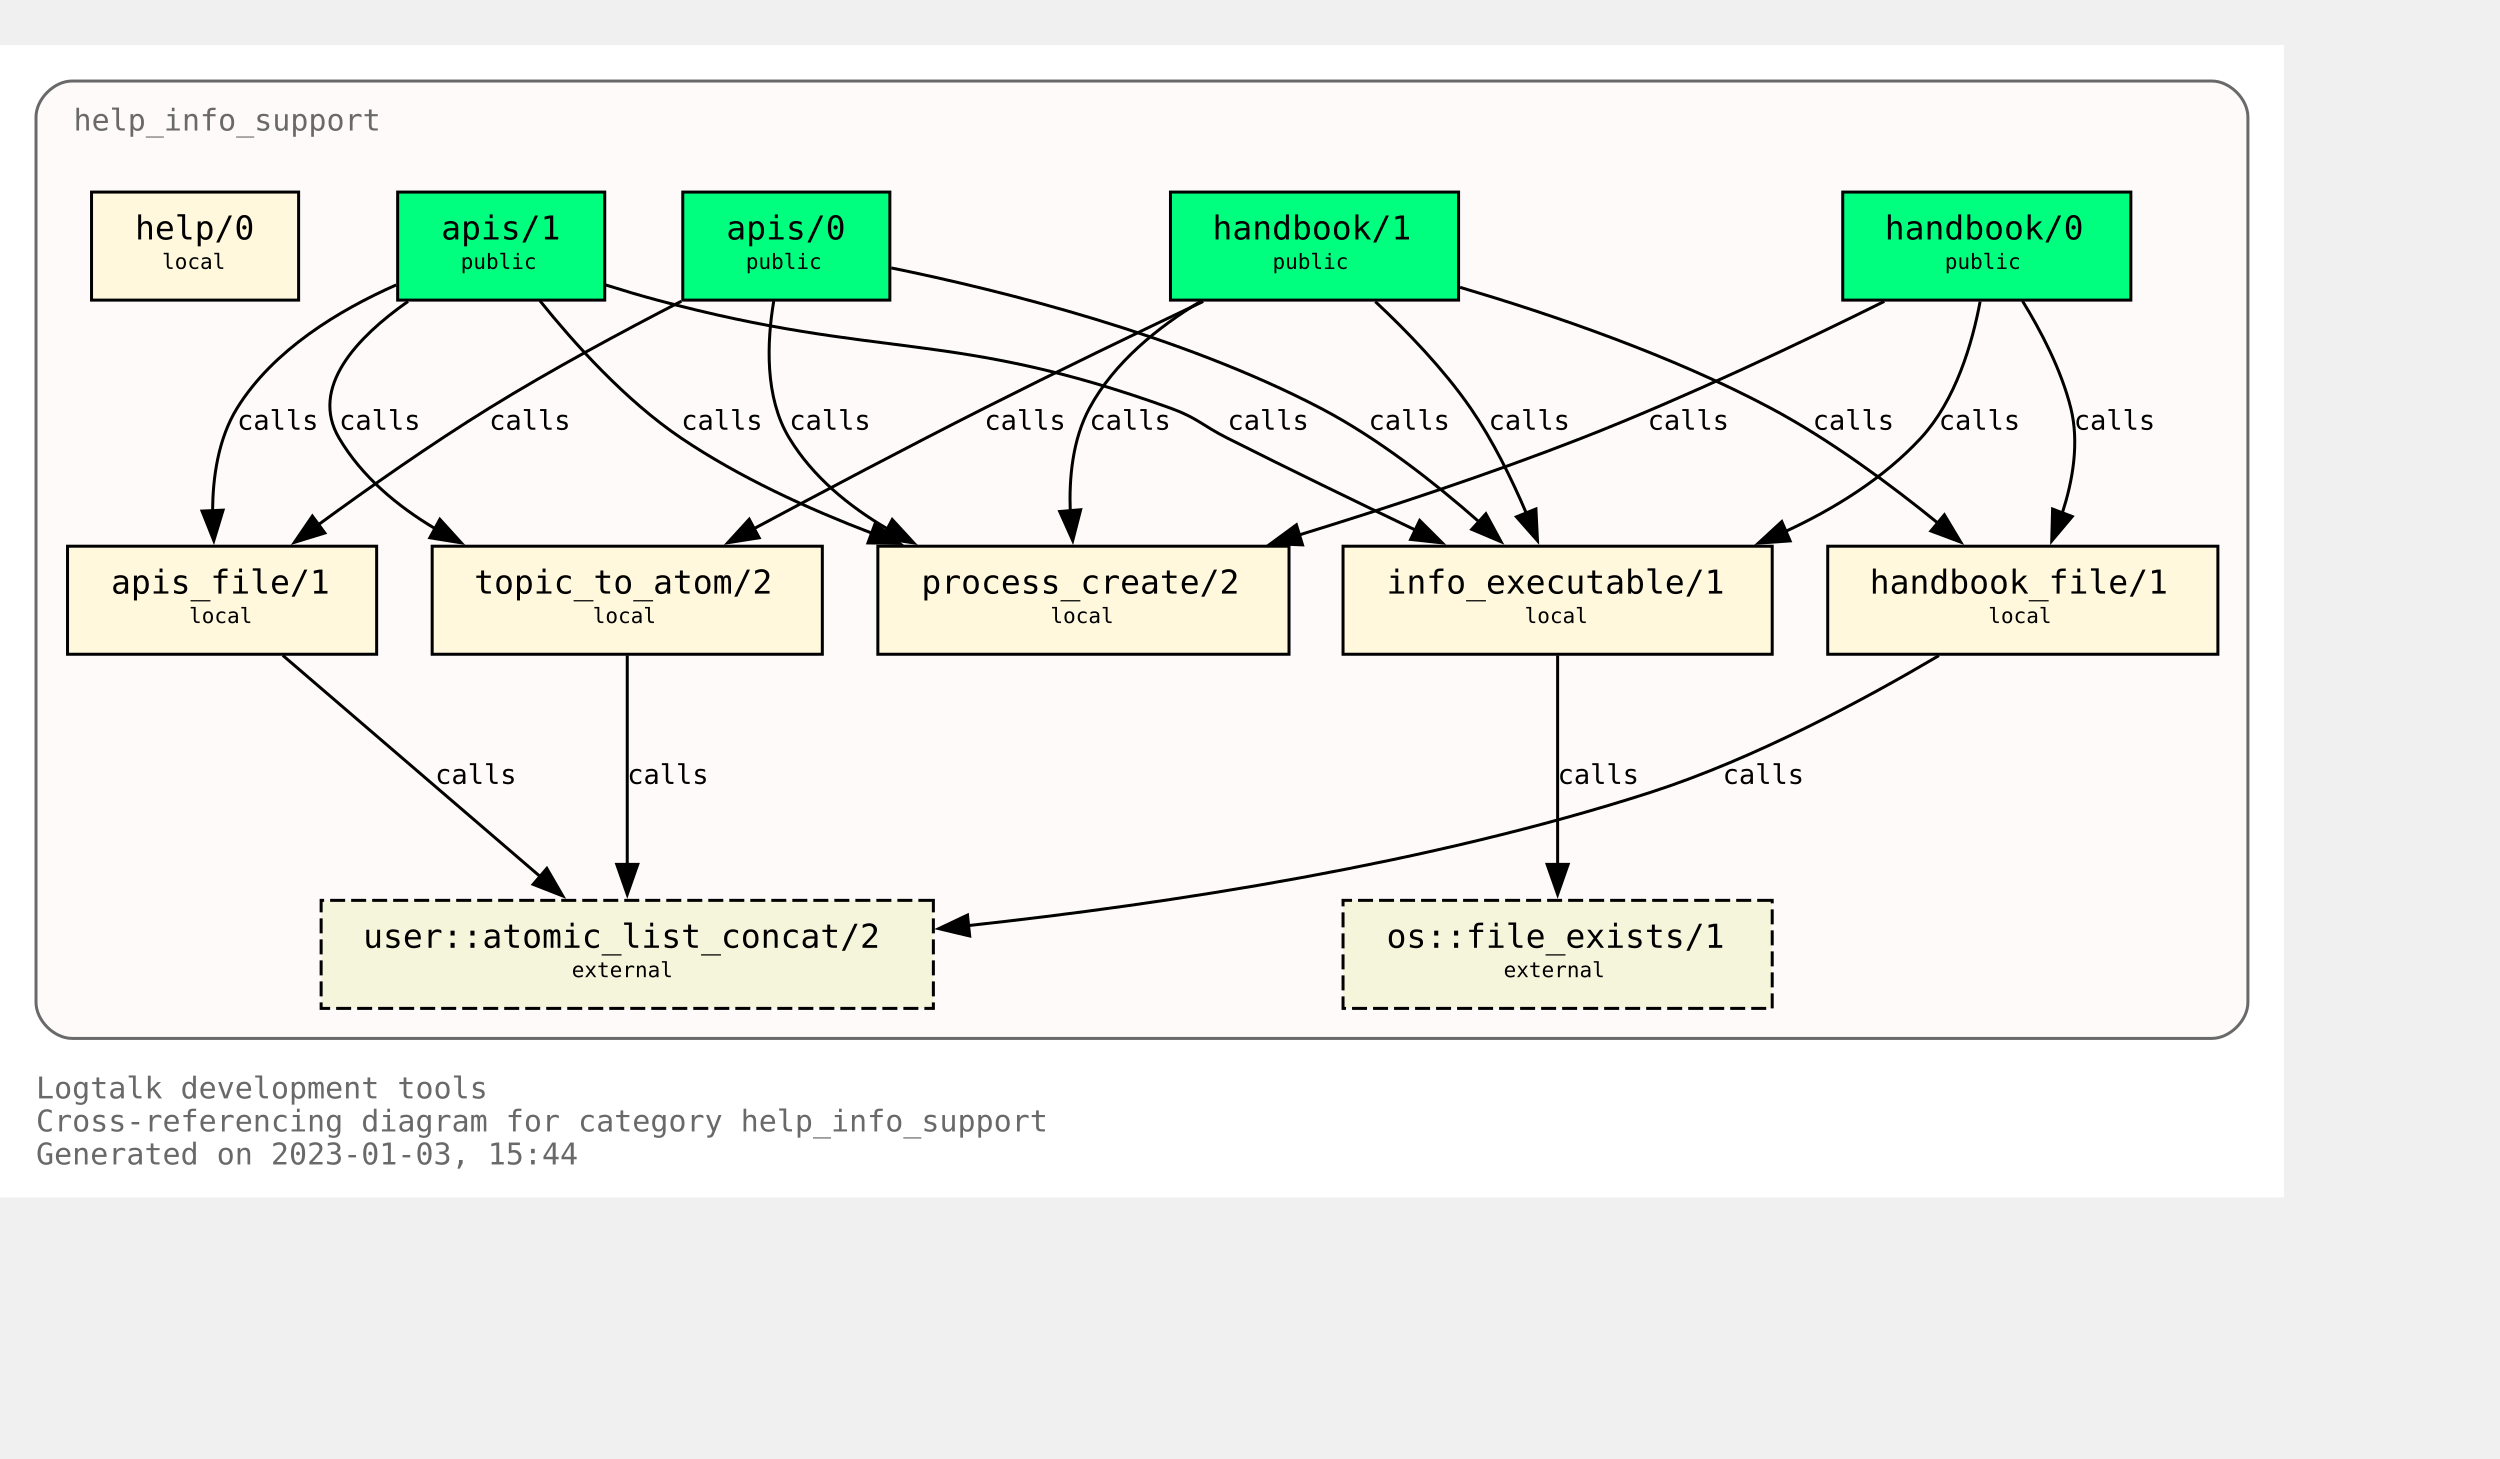
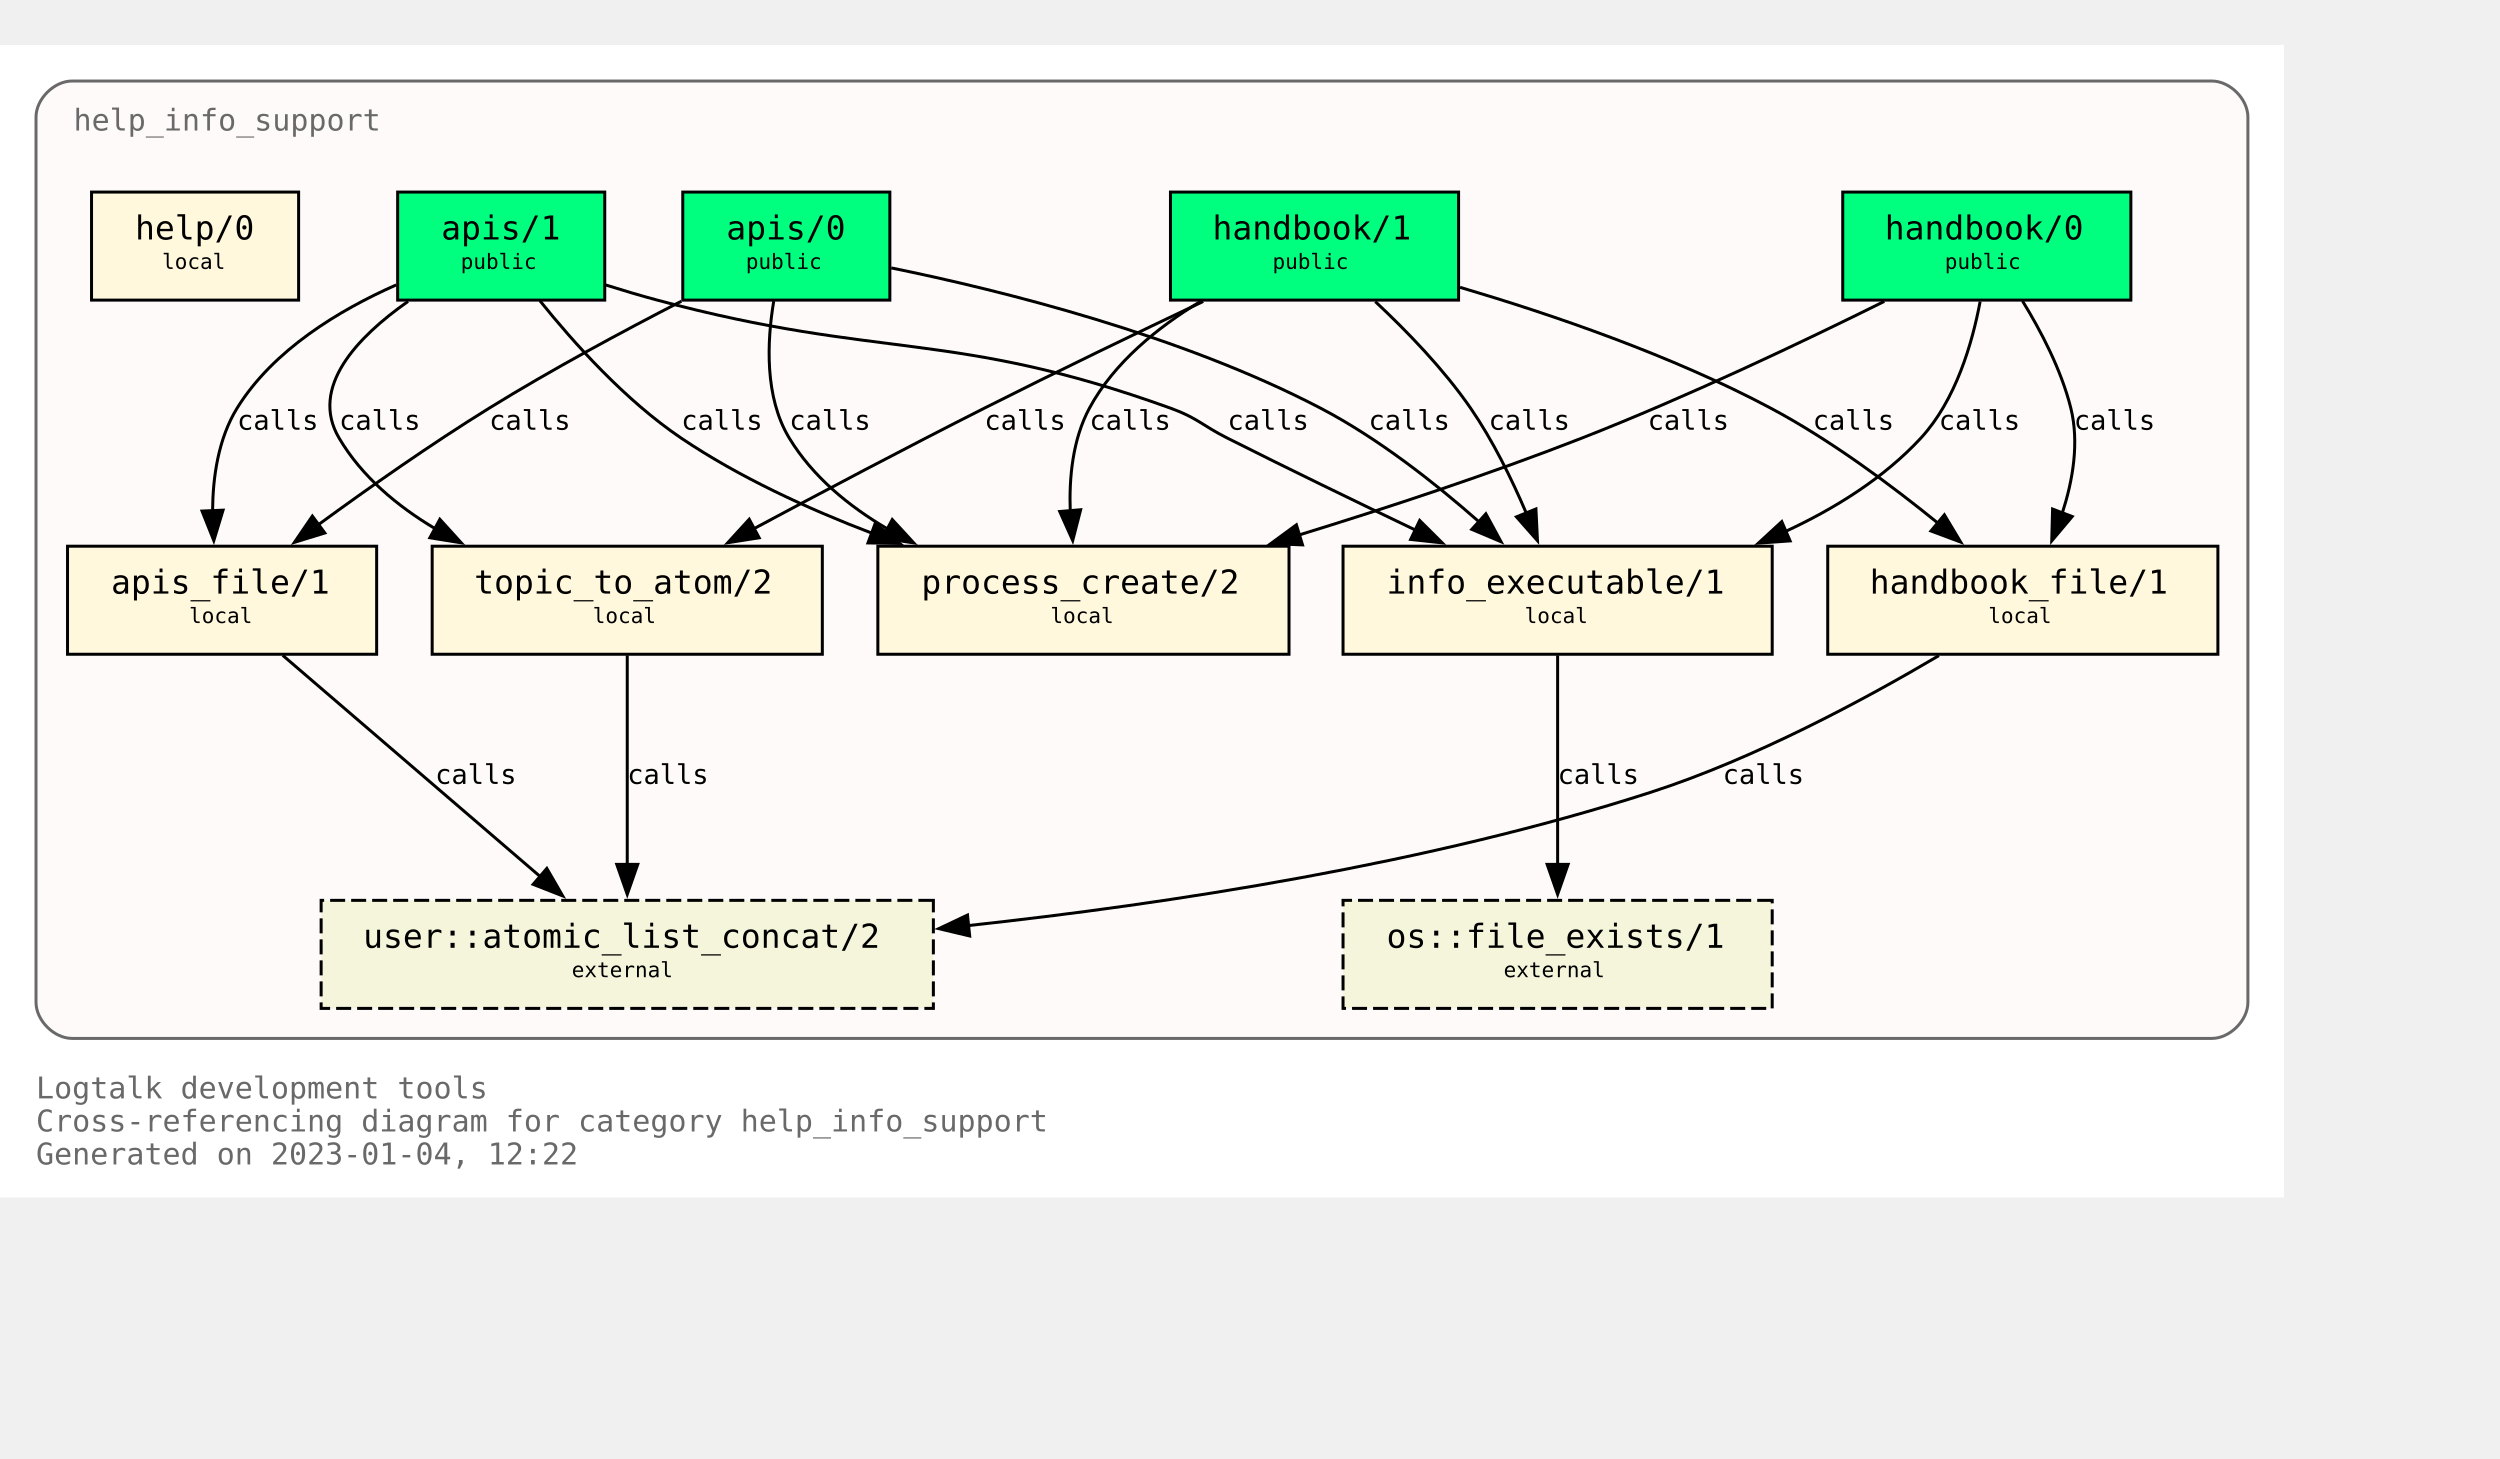
<svg xmlns="http://www.w3.org/2000/svg" xmlns:xlink="http://www.w3.org/1999/xlink" width="905pt" height="528pt" viewBox="72.00 72.00 833.00 456.00">
  <g id="graph0" class="graph" transform="scale(1 1) rotate(0) translate(76 452)">
    <polygon fill="white" stroke="none" points="-4,4 -4,-380 757,-380 757,4 -4,4" />
    <text text-anchor="start" x="8" y="-29" font-family="Monospace" font-size="10.00" fill="dimgray">Logtalk development tools</text>
    <text text-anchor="start" x="8" y="-18" font-family="Monospace" font-size="10.00" fill="dimgray">Cross-referencing diagram for category help_info_support</text>
-     <text text-anchor="start" x="8" y="-7" font-family="Monospace" font-size="10.00" fill="dimgray">Generated on 2023-01-03, 15:44</text>
+     <text text-anchor="start" x="8" y="-7" font-family="Monospace" font-size="10.00" fill="dimgray">Generated on 2023-01-04, 12:22</text>
    <g id="clust1" class="cluster">
      <g id="a_clust1">
        <a xlink:title="help_info_support">
          <path fill="snow" stroke="dimgray" d="M20,-49C20,-49 733,-49 733,-49 739,-49 745,-55 745,-61 745,-61 745,-356 745,-356 745,-362 739,-368 733,-368 733,-368 20,-368 20,-368 14,-368 8,-362 8,-356 8,-356 8,-61 8,-61 8,-55 14,-49 20,-49" />
          <g id="a_clust1_0">
-             <a xlink:href="https://github.com/LogtalkDotOrg/logtalk3/tree/4eb424a5c1052f3d869110ca7354b9f4e20dedb1/tools/help/help_info_support.lgt" xlink:title="https://github.com/LogtalkDotOrg/logtalk3/tree/4eb424a5c1052f3d869110ca7354b9f4e20dedb1/tools/help/help_info_support.lgt">
+             <a xlink:href="https://github.com/LogtalkDotOrg/logtalk3/tree/9d18dd74cf0d0fb7209df2441a89d72fca719498/tools/help/help_info_support.lgt" xlink:title="https://github.com/LogtalkDotOrg/logtalk3/tree/9d18dd74cf0d0fb7209df2441a89d72fca719498/tools/help/help_info_support.lgt">
              <text text-anchor="start" x="20.5" y="-351.5" font-family="Monospace" font-size="10.00" fill="dimgray">help_info_support</text>
            </a>
          </g>
        </a>
      </g>
    </g>
    <g id="node1" class="node">
      <g id="a_node1">
-         <a xlink:href="https://github.com/LogtalkDotOrg/logtalk3/tree/4eb424a5c1052f3d869110ca7354b9f4e20dedb1/tools/help/help_info_support.lgt#L32" xlink:title="https://github.com/LogtalkDotOrg/logtalk3/tree/4eb424a5c1052f3d869110ca7354b9f4e20dedb1/tools/help/help_info_support.lgt#L32">
+         <a xlink:href="https://github.com/LogtalkDotOrg/logtalk3/tree/9d18dd74cf0d0fb7209df2441a89d72fca719498/tools/help/help_info_support.lgt#L32" xlink:title="https://github.com/LogtalkDotOrg/logtalk3/tree/9d18dd74cf0d0fb7209df2441a89d72fca719498/tools/help/help_info_support.lgt#L32">
          <polygon fill="springgreen" stroke="black" points="706,-331 610,-331 610,-295 706,-295 706,-331" />
          <text text-anchor="start" x="618" y="-315.8" font-family="Monospace" font-size="9.00"> </text>
          <text text-anchor="start" x="624" y="-315.2" font-family="Monospace" font-size="11.00">handbook/0</text>
          <text text-anchor="start" x="692" y="-315.8" font-family="Monospace" font-size="9.00"> </text>
          <text text-anchor="start" x="618" y="-304.8" font-family="Monospace" font-size="9.00"> </text>
          <text text-anchor="start" x="644" y="-305.4" font-family="Monospace" font-size="7.00">public</text>
          <text text-anchor="start" x="692" y="-304.8" font-family="Monospace" font-size="9.00"> </text>
        </a>
      </g>
    </g>
    <g id="node7" class="node">
      <g id="a_node7">
-         <a xlink:href="https://github.com/LogtalkDotOrg/logtalk3/tree/4eb424a5c1052f3d869110ca7354b9f4e20dedb1/tools/help/help_info_support.lgt#L109" xlink:title="https://github.com/LogtalkDotOrg/logtalk3/tree/4eb424a5c1052f3d869110ca7354b9f4e20dedb1/tools/help/help_info_support.lgt#L109">
+         <a xlink:href="https://github.com/LogtalkDotOrg/logtalk3/tree/9d18dd74cf0d0fb7209df2441a89d72fca719498/tools/help/help_info_support.lgt#L109" xlink:title="https://github.com/LogtalkDotOrg/logtalk3/tree/9d18dd74cf0d0fb7209df2441a89d72fca719498/tools/help/help_info_support.lgt#L109">
          <polygon fill="cornsilk" stroke="black" points="586.5,-213 443.5,-213 443.5,-177 586.5,-177 586.5,-213" />
          <text text-anchor="start" x="452" y="-197.8" font-family="Monospace" font-size="9.00"> </text>
          <text text-anchor="start" x="458" y="-197.2" font-family="Monospace" font-size="11.00">info_executable/1</text>
          <text text-anchor="start" x="573" y="-197.8" font-family="Monospace" font-size="9.00"> </text>
          <text text-anchor="start" x="452" y="-186.8" font-family="Monospace" font-size="9.00"> </text>
          <text text-anchor="start" x="504" y="-187.4" font-family="Monospace" font-size="7.00">local</text>
          <text text-anchor="start" x="573" y="-186.8" font-family="Monospace" font-size="9.00"> </text>
        </a>
      </g>
    </g>
    <g id="edge1" class="edge">
      <g id="a_edge1">
-         <a xlink:href="https://github.com/LogtalkDotOrg/logtalk3/tree/4eb424a5c1052f3d869110ca7354b9f4e20dedb1/tools/help/help_info_support.lgt#L76" xlink:title="calls">
+         <a xlink:href="https://github.com/LogtalkDotOrg/logtalk3/tree/9d18dd74cf0d0fb7209df2441a89d72fca719498/tools/help/help_info_support.lgt#L76" xlink:title="calls">
          <path fill="none" stroke="black" d="M655.78,-294.54C653.18,-280.67 647.65,-261.58 636,-249 623.68,-235.69 607.42,-225.55 590.84,-217.88" />
          <polygon fill="black" stroke="black" points="592.46,-214.77 581.89,-214.02 589.69,-221.2 592.46,-214.77" />
        </a>
      </g>
      <g id="a_edge1-label">
-         <a xlink:href="https://github.com/LogtalkDotOrg/logtalk3/tree/4eb424a5c1052f3d869110ca7354b9f4e20dedb1/tools/help/help_info_support.lgt#L76" xlink:title="https://github.com/LogtalkDotOrg/logtalk3/tree/4eb424a5c1052f3d869110ca7354b9f4e20dedb1/tools/help/help_info_support.lgt#L76">
+         <a xlink:href="https://github.com/LogtalkDotOrg/logtalk3/tree/9d18dd74cf0d0fb7209df2441a89d72fca719498/tools/help/help_info_support.lgt#L76" xlink:title="https://github.com/LogtalkDotOrg/logtalk3/tree/9d18dd74cf0d0fb7209df2441a89d72fca719498/tools/help/help_info_support.lgt#L76">
          <text text-anchor="start" x="642" y="-251.8" font-family="Monospace" font-size="9.00">calls</text>
        </a>
      </g>
    </g>
    <g id="node8" class="node">
      <g id="a_node8">
-         <a xlink:href="https://github.com/LogtalkDotOrg/logtalk3/tree/4eb424a5c1052f3d869110ca7354b9f4e20dedb1/tools/help/help_info_support.lgt#L122" xlink:title="https://github.com/LogtalkDotOrg/logtalk3/tree/4eb424a5c1052f3d869110ca7354b9f4e20dedb1/tools/help/help_info_support.lgt#L122">
+         <a xlink:href="https://github.com/LogtalkDotOrg/logtalk3/tree/9d18dd74cf0d0fb7209df2441a89d72fca719498/tools/help/help_info_support.lgt#L122" xlink:title="https://github.com/LogtalkDotOrg/logtalk3/tree/9d18dd74cf0d0fb7209df2441a89d72fca719498/tools/help/help_info_support.lgt#L122">
          <polygon fill="cornsilk" stroke="black" points="735,-213 605,-213 605,-177 735,-177 735,-213" />
          <text text-anchor="start" x="613" y="-197.8" font-family="Monospace" font-size="9.00"> </text>
          <text text-anchor="start" x="619" y="-197.2" font-family="Monospace" font-size="11.00">handbook_file/1</text>
          <text text-anchor="start" x="721" y="-197.8" font-family="Monospace" font-size="9.00"> </text>
          <text text-anchor="start" x="613" y="-186.8" font-family="Monospace" font-size="9.00"> </text>
          <text text-anchor="start" x="658.5" y="-187.4" font-family="Monospace" font-size="7.00">local</text>
          <text text-anchor="start" x="721" y="-186.8" font-family="Monospace" font-size="9.00"> </text>
        </a>
      </g>
    </g>
    <g id="edge2" class="edge">
      <g id="a_edge2">
-         <a xlink:href="https://github.com/LogtalkDotOrg/logtalk3/tree/4eb424a5c1052f3d869110ca7354b9f4e20dedb1/tools/help/help_info_support.lgt#L76" xlink:title="calls">
+         <a xlink:href="https://github.com/LogtalkDotOrg/logtalk3/tree/9d18dd74cf0d0fb7209df2441a89d72fca719498/tools/help/help_info_support.lgt#L76" xlink:title="calls">
          <path fill="none" stroke="black" d="M669.89,-294.72C676.01,-284.76 682.84,-271.73 686,-259 688.84,-247.54 686.69,-234.92 683.14,-224" />
          <polygon fill="black" stroke="black" points="686.46,-222.89 679.64,-214.78 679.92,-225.37 686.46,-222.89" />
        </a>
      </g>
      <g id="a_edge2-label">
-         <a xlink:href="https://github.com/LogtalkDotOrg/logtalk3/tree/4eb424a5c1052f3d869110ca7354b9f4e20dedb1/tools/help/help_info_support.lgt#L76" xlink:title="https://github.com/LogtalkDotOrg/logtalk3/tree/4eb424a5c1052f3d869110ca7354b9f4e20dedb1/tools/help/help_info_support.lgt#L76">
+         <a xlink:href="https://github.com/LogtalkDotOrg/logtalk3/tree/9d18dd74cf0d0fb7209df2441a89d72fca719498/tools/help/help_info_support.lgt#L76" xlink:title="https://github.com/LogtalkDotOrg/logtalk3/tree/9d18dd74cf0d0fb7209df2441a89d72fca719498/tools/help/help_info_support.lgt#L76">
          <text text-anchor="start" x="687" y="-251.8" font-family="Monospace" font-size="9.00">calls</text>
        </a>
      </g>
    </g>
    <g id="node10" class="node">
      <g id="a_node10">
-         <a xlink:href="https://github.com/LogtalkDotOrg/logtalk3/tree/4eb424a5c1052f3d869110ca7354b9f4e20dedb1/tools/help/help_info_support.lgt#L160" xlink:title="https://github.com/LogtalkDotOrg/logtalk3/tree/4eb424a5c1052f3d869110ca7354b9f4e20dedb1/tools/help/help_info_support.lgt#L160">
+         <a xlink:href="https://github.com/LogtalkDotOrg/logtalk3/tree/9d18dd74cf0d0fb7209df2441a89d72fca719498/tools/help/help_info_support.lgt#L160" xlink:title="https://github.com/LogtalkDotOrg/logtalk3/tree/9d18dd74cf0d0fb7209df2441a89d72fca719498/tools/help/help_info_support.lgt#L160">
          <polygon fill="cornsilk" stroke="black" points="425.5,-213 288.5,-213 288.5,-177 425.5,-177 425.5,-213" />
          <text text-anchor="start" x="297" y="-197.8" font-family="Monospace" font-size="9.00"> </text>
          <text text-anchor="start" x="303" y="-197.2" font-family="Monospace" font-size="11.00">process_create/2</text>
          <text text-anchor="start" x="412" y="-197.8" font-family="Monospace" font-size="9.00"> </text>
          <text text-anchor="start" x="297" y="-186.8" font-family="Monospace" font-size="9.00"> </text>
          <text text-anchor="start" x="346" y="-187.4" font-family="Monospace" font-size="7.00">local</text>
          <text text-anchor="start" x="412" y="-186.8" font-family="Monospace" font-size="9.00"> </text>
        </a>
      </g>
    </g>
    <g id="edge3" class="edge">
      <g id="a_edge3">
-         <a xlink:href="https://github.com/LogtalkDotOrg/logtalk3/tree/4eb424a5c1052f3d869110ca7354b9f4e20dedb1/tools/help/help_info_support.lgt#L76" xlink:title="calls">
+         <a xlink:href="https://github.com/LogtalkDotOrg/logtalk3/tree/9d18dd74cf0d0fb7209df2441a89d72fca719498/tools/help/help_info_support.lgt#L76" xlink:title="calls">
          <path fill="none" stroke="black" d="M623.85,-294.58C596.86,-281.18 558.05,-262.71 523,-249 492.51,-237.08 458.14,-225.76 428.61,-216.67" />
          <polygon fill="black" stroke="black" points="430,-213.44 419.42,-213.87 427.96,-220.13 430,-213.44" />
        </a>
      </g>
      <g id="a_edge3-label">
-         <a xlink:href="https://github.com/LogtalkDotOrg/logtalk3/tree/4eb424a5c1052f3d869110ca7354b9f4e20dedb1/tools/help/help_info_support.lgt#L76" xlink:title="https://github.com/LogtalkDotOrg/logtalk3/tree/4eb424a5c1052f3d869110ca7354b9f4e20dedb1/tools/help/help_info_support.lgt#L76">
+         <a xlink:href="https://github.com/LogtalkDotOrg/logtalk3/tree/9d18dd74cf0d0fb7209df2441a89d72fca719498/tools/help/help_info_support.lgt#L76" xlink:title="https://github.com/LogtalkDotOrg/logtalk3/tree/9d18dd74cf0d0fb7209df2441a89d72fca719498/tools/help/help_info_support.lgt#L76">
          <text text-anchor="start" x="545" y="-251.8" font-family="Monospace" font-size="9.00">calls</text>
        </a>
      </g>
    </g>
    <g id="node2" class="node">
      <g id="a_node2">
-         <a xlink:href="https://github.com/LogtalkDotOrg/logtalk3/tree/4eb424a5c1052f3d869110ca7354b9f4e20dedb1/tools/help/help_info_support.lgt#L38" xlink:title="https://github.com/LogtalkDotOrg/logtalk3/tree/4eb424a5c1052f3d869110ca7354b9f4e20dedb1/tools/help/help_info_support.lgt#L38">
+         <a xlink:href="https://github.com/LogtalkDotOrg/logtalk3/tree/9d18dd74cf0d0fb7209df2441a89d72fca719498/tools/help/help_info_support.lgt#L38" xlink:title="https://github.com/LogtalkDotOrg/logtalk3/tree/9d18dd74cf0d0fb7209df2441a89d72fca719498/tools/help/help_info_support.lgt#L38">
          <polygon fill="springgreen" stroke="black" points="482,-331 386,-331 386,-295 482,-295 482,-331" />
          <text text-anchor="start" x="394" y="-315.8" font-family="Monospace" font-size="9.00"> </text>
          <text text-anchor="start" x="400" y="-315.2" font-family="Monospace" font-size="11.00">handbook/1</text>
          <text text-anchor="start" x="468" y="-315.8" font-family="Monospace" font-size="9.00"> </text>
          <text text-anchor="start" x="394" y="-304.8" font-family="Monospace" font-size="9.00"> </text>
          <text text-anchor="start" x="420" y="-305.4" font-family="Monospace" font-size="7.00">public</text>
          <text text-anchor="start" x="468" y="-304.8" font-family="Monospace" font-size="9.00"> </text>
        </a>
      </g>
    </g>
    <g id="node6" class="node">
      <g id="a_node6">
-         <a xlink:href="https://github.com/LogtalkDotOrg/logtalk3/tree/4eb424a5c1052f3d869110ca7354b9f4e20dedb1/tools/help/help_info_support.lgt#L98" xlink:title="https://github.com/LogtalkDotOrg/logtalk3/tree/4eb424a5c1052f3d869110ca7354b9f4e20dedb1/tools/help/help_info_support.lgt#L98">
+         <a xlink:href="https://github.com/LogtalkDotOrg/logtalk3/tree/9d18dd74cf0d0fb7209df2441a89d72fca719498/tools/help/help_info_support.lgt#L98" xlink:title="https://github.com/LogtalkDotOrg/logtalk3/tree/9d18dd74cf0d0fb7209df2441a89d72fca719498/tools/help/help_info_support.lgt#L98">
          <polygon fill="cornsilk" stroke="black" points="270,-213 140,-213 140,-177 270,-177 270,-213" />
          <text text-anchor="start" x="148" y="-197.8" font-family="Monospace" font-size="9.00"> </text>
          <text text-anchor="start" x="154" y="-197.2" font-family="Monospace" font-size="11.00">topic_to_atom/2</text>
          <text text-anchor="start" x="256" y="-197.8" font-family="Monospace" font-size="9.00"> </text>
          <text text-anchor="start" x="148" y="-186.8" font-family="Monospace" font-size="9.00"> </text>
          <text text-anchor="start" x="193.5" y="-187.4" font-family="Monospace" font-size="7.00">local</text>
          <text text-anchor="start" x="256" y="-186.8" font-family="Monospace" font-size="9.00"> </text>
        </a>
      </g>
    </g>
    <g id="edge4" class="edge">
      <g id="a_edge4">
-         <a xlink:href="https://github.com/LogtalkDotOrg/logtalk3/tree/4eb424a5c1052f3d869110ca7354b9f4e20dedb1/tools/help/help_info_support.lgt#L81" xlink:title="calls">
+         <a xlink:href="https://github.com/LogtalkDotOrg/logtalk3/tree/9d18dd74cf0d0fb7209df2441a89d72fca719498/tools/help/help_info_support.lgt#L81" xlink:title="calls">
          <path fill="none" stroke="black" d="M396.91,-294.56C375.5,-284.39 348.12,-271.19 324,-259 298.31,-246.02 269.8,-230.95 247.13,-218.8" />
          <polygon fill="black" stroke="black" points="248.95,-215.81 238.49,-214.16 245.64,-221.98 248.95,-215.81" />
        </a>
      </g>
      <g id="a_edge4-label">
-         <a xlink:href="https://github.com/LogtalkDotOrg/logtalk3/tree/4eb424a5c1052f3d869110ca7354b9f4e20dedb1/tools/help/help_info_support.lgt#L81" xlink:title="https://github.com/LogtalkDotOrg/logtalk3/tree/4eb424a5c1052f3d869110ca7354b9f4e20dedb1/tools/help/help_info_support.lgt#L81">
+         <a xlink:href="https://github.com/LogtalkDotOrg/logtalk3/tree/9d18dd74cf0d0fb7209df2441a89d72fca719498/tools/help/help_info_support.lgt#L81" xlink:title="https://github.com/LogtalkDotOrg/logtalk3/tree/9d18dd74cf0d0fb7209df2441a89d72fca719498/tools/help/help_info_support.lgt#L81">
          <text text-anchor="start" x="324" y="-251.8" font-family="Monospace" font-size="9.00">calls</text>
        </a>
      </g>
    </g>
    <g id="edge5" class="edge">
      <g id="a_edge5">
-         <a xlink:href="https://github.com/LogtalkDotOrg/logtalk3/tree/4eb424a5c1052f3d869110ca7354b9f4e20dedb1/tools/help/help_info_support.lgt#L81" xlink:title="calls">
+         <a xlink:href="https://github.com/LogtalkDotOrg/logtalk3/tree/9d18dd74cf0d0fb7209df2441a89d72fca719498/tools/help/help_info_support.lgt#L81" xlink:title="calls">
          <path fill="none" stroke="black" d="M454.23,-294.52C464.64,-284.8 477,-272.05 486,-259 493.38,-248.29 499.7,-235.41 504.53,-224.09" />
          <polygon fill="black" stroke="black" points="507.77,-225.41 508.29,-214.83 501.28,-222.78 507.77,-225.41" />
        </a>
      </g>
      <g id="a_edge5-label">
-         <a xlink:href="https://github.com/LogtalkDotOrg/logtalk3/tree/4eb424a5c1052f3d869110ca7354b9f4e20dedb1/tools/help/help_info_support.lgt#L81" xlink:title="https://github.com/LogtalkDotOrg/logtalk3/tree/4eb424a5c1052f3d869110ca7354b9f4e20dedb1/tools/help/help_info_support.lgt#L81">
+         <a xlink:href="https://github.com/LogtalkDotOrg/logtalk3/tree/9d18dd74cf0d0fb7209df2441a89d72fca719498/tools/help/help_info_support.lgt#L81" xlink:title="https://github.com/LogtalkDotOrg/logtalk3/tree/9d18dd74cf0d0fb7209df2441a89d72fca719498/tools/help/help_info_support.lgt#L81">
          <text text-anchor="start" x="492" y="-251.8" font-family="Monospace" font-size="9.00">calls</text>
        </a>
      </g>
    </g>
    <g id="edge6" class="edge">
      <g id="a_edge6">
-         <a xlink:href="https://github.com/LogtalkDotOrg/logtalk3/tree/4eb424a5c1052f3d869110ca7354b9f4e20dedb1/tools/help/help_info_support.lgt#L81" xlink:title="calls">
+         <a xlink:href="https://github.com/LogtalkDotOrg/logtalk3/tree/9d18dd74cf0d0fb7209df2441a89d72fca719498/tools/help/help_info_support.lgt#L81" xlink:title="calls">
          <path fill="none" stroke="black" d="M482.49,-299.26C513.15,-290.2 553.07,-276.54 586,-259 605.9,-248.4 626.19,-233.33 641.84,-220.59" />
          <polygon fill="black" stroke="black" points="643.86,-223.46 649.31,-214.37 639.39,-218.07 643.86,-223.46" />
        </a>
      </g>
      <g id="a_edge6-label">
-         <a xlink:href="https://github.com/LogtalkDotOrg/logtalk3/tree/4eb424a5c1052f3d869110ca7354b9f4e20dedb1/tools/help/help_info_support.lgt#L81" xlink:title="https://github.com/LogtalkDotOrg/logtalk3/tree/4eb424a5c1052f3d869110ca7354b9f4e20dedb1/tools/help/help_info_support.lgt#L81">
+         <a xlink:href="https://github.com/LogtalkDotOrg/logtalk3/tree/9d18dd74cf0d0fb7209df2441a89d72fca719498/tools/help/help_info_support.lgt#L81" xlink:title="https://github.com/LogtalkDotOrg/logtalk3/tree/9d18dd74cf0d0fb7209df2441a89d72fca719498/tools/help/help_info_support.lgt#L81">
          <text text-anchor="start" x="600" y="-251.8" font-family="Monospace" font-size="9.00">calls</text>
        </a>
      </g>
    </g>
    <g id="edge7" class="edge">
      <g id="a_edge7">
-         <a xlink:href="https://github.com/LogtalkDotOrg/logtalk3/tree/4eb424a5c1052f3d869110ca7354b9f4e20dedb1/tools/help/help_info_support.lgt#L81" xlink:title="calls">
+         <a xlink:href="https://github.com/LogtalkDotOrg/logtalk3/tree/9d18dd74cf0d0fb7209df2441a89d72fca719498/tools/help/help_info_support.lgt#L81" xlink:title="calls">
          <path fill="none" stroke="black" d="M395.96,-294.54C381.78,-285.97 367.16,-274.16 359,-259 353.42,-248.63 352.18,-235.84 352.61,-224.51" />
          <polygon fill="black" stroke="black" points="356.07,-225.15 353.43,-214.89 349.1,-224.56 356.07,-225.15" />
        </a>
      </g>
      <g id="a_edge7-label">
-         <a xlink:href="https://github.com/LogtalkDotOrg/logtalk3/tree/4eb424a5c1052f3d869110ca7354b9f4e20dedb1/tools/help/help_info_support.lgt#L81" xlink:title="https://github.com/LogtalkDotOrg/logtalk3/tree/4eb424a5c1052f3d869110ca7354b9f4e20dedb1/tools/help/help_info_support.lgt#L81">
+         <a xlink:href="https://github.com/LogtalkDotOrg/logtalk3/tree/9d18dd74cf0d0fb7209df2441a89d72fca719498/tools/help/help_info_support.lgt#L81" xlink:title="https://github.com/LogtalkDotOrg/logtalk3/tree/9d18dd74cf0d0fb7209df2441a89d72fca719498/tools/help/help_info_support.lgt#L81">
          <text text-anchor="start" x="359" y="-251.8" font-family="Monospace" font-size="9.00">calls</text>
        </a>
      </g>
    </g>
    <g id="node3" class="node">
      <g id="a_node3">
-         <a xlink:href="https://github.com/LogtalkDotOrg/logtalk3/tree/4eb424a5c1052f3d869110ca7354b9f4e20dedb1/tools/help/help_info_support.lgt#L47" xlink:title="https://github.com/LogtalkDotOrg/logtalk3/tree/4eb424a5c1052f3d869110ca7354b9f4e20dedb1/tools/help/help_info_support.lgt#L47">
+         <a xlink:href="https://github.com/LogtalkDotOrg/logtalk3/tree/9d18dd74cf0d0fb7209df2441a89d72fca719498/tools/help/help_info_support.lgt#L47" xlink:title="https://github.com/LogtalkDotOrg/logtalk3/tree/9d18dd74cf0d0fb7209df2441a89d72fca719498/tools/help/help_info_support.lgt#L47">
          <polygon fill="springgreen" stroke="black" points="292.5,-331 223.5,-331 223.5,-295 292.5,-295 292.5,-331" />
          <text text-anchor="start" x="232" y="-315.8" font-family="Monospace" font-size="9.00"> </text>
          <text text-anchor="start" x="238" y="-315.2" font-family="Monospace" font-size="11.00">apis/0</text>
          <text text-anchor="start" x="279" y="-315.8" font-family="Monospace" font-size="9.00"> </text>
          <text text-anchor="start" x="232" y="-304.8" font-family="Monospace" font-size="9.00"> </text>
          <text text-anchor="start" x="244.5" y="-305.4" font-family="Monospace" font-size="7.00">public</text>
          <text text-anchor="start" x="279" y="-304.8" font-family="Monospace" font-size="9.00"> </text>
        </a>
      </g>
    </g>
    <g id="edge8" class="edge">
      <g id="a_edge8">
-         <a xlink:href="https://github.com/LogtalkDotOrg/logtalk3/tree/4eb424a5c1052f3d869110ca7354b9f4e20dedb1/tools/help/help_info_support.lgt#L87" xlink:title="calls">
+         <a xlink:href="https://github.com/LogtalkDotOrg/logtalk3/tree/9d18dd74cf0d0fb7209df2441a89d72fca719498/tools/help/help_info_support.lgt#L87" xlink:title="calls">
          <path fill="none" stroke="black" d="M292.96,-305.73C329.99,-298.16 389.41,-283.33 436,-259 455.19,-248.98 474.23,-233.98 488.81,-221.13" />
          <polygon fill="black" stroke="black" points="491.09,-223.8 496.15,-214.49 486.39,-218.61 491.09,-223.8" />
        </a>
      </g>
      <g id="a_edge8-label">
-         <a xlink:href="https://github.com/LogtalkDotOrg/logtalk3/tree/4eb424a5c1052f3d869110ca7354b9f4e20dedb1/tools/help/help_info_support.lgt#L87" xlink:title="https://github.com/LogtalkDotOrg/logtalk3/tree/4eb424a5c1052f3d869110ca7354b9f4e20dedb1/tools/help/help_info_support.lgt#L87">
+         <a xlink:href="https://github.com/LogtalkDotOrg/logtalk3/tree/9d18dd74cf0d0fb7209df2441a89d72fca719498/tools/help/help_info_support.lgt#L87" xlink:title="https://github.com/LogtalkDotOrg/logtalk3/tree/9d18dd74cf0d0fb7209df2441a89d72fca719498/tools/help/help_info_support.lgt#L87">
          <text text-anchor="start" x="452" y="-251.8" font-family="Monospace" font-size="9.00">calls</text>
        </a>
      </g>
    </g>
    <g id="node9" class="node">
      <g id="a_node9">
-         <a xlink:href="https://github.com/LogtalkDotOrg/logtalk3/tree/4eb424a5c1052f3d869110ca7354b9f4e20dedb1/tools/help/help_info_support.lgt#L128" xlink:title="https://github.com/LogtalkDotOrg/logtalk3/tree/4eb424a5c1052f3d869110ca7354b9f4e20dedb1/tools/help/help_info_support.lgt#L128">
+         <a xlink:href="https://github.com/LogtalkDotOrg/logtalk3/tree/9d18dd74cf0d0fb7209df2441a89d72fca719498/tools/help/help_info_support.lgt#L128" xlink:title="https://github.com/LogtalkDotOrg/logtalk3/tree/9d18dd74cf0d0fb7209df2441a89d72fca719498/tools/help/help_info_support.lgt#L128">
          <polygon fill="cornsilk" stroke="black" points="121.5,-213 18.5,-213 18.5,-177 121.5,-177 121.5,-213" />
          <text text-anchor="start" x="27" y="-197.8" font-family="Monospace" font-size="9.00"> </text>
          <text text-anchor="start" x="33" y="-197.2" font-family="Monospace" font-size="11.00">apis_file/1</text>
          <text text-anchor="start" x="108" y="-197.8" font-family="Monospace" font-size="9.00"> </text>
          <text text-anchor="start" x="27" y="-186.8" font-family="Monospace" font-size="9.00"> </text>
          <text text-anchor="start" x="59" y="-187.4" font-family="Monospace" font-size="7.00">local</text>
          <text text-anchor="start" x="108" y="-186.8" font-family="Monospace" font-size="9.00"> </text>
        </a>
      </g>
    </g>
    <g id="edge9" class="edge">
      <g id="a_edge9">
-         <a xlink:href="https://github.com/LogtalkDotOrg/logtalk3/tree/4eb424a5c1052f3d869110ca7354b9f4e20dedb1/tools/help/help_info_support.lgt#L87" xlink:title="calls">
+         <a xlink:href="https://github.com/LogtalkDotOrg/logtalk3/tree/9d18dd74cf0d0fb7209df2441a89d72fca719498/tools/help/help_info_support.lgt#L87" xlink:title="calls">
          <path fill="none" stroke="black" d="M223.04,-294.64C203.82,-284.75 179.73,-271.82 159,-259 139.62,-247.02 118.78,-232.37 102.15,-220.22" />
          <polygon fill="black" stroke="black" points="104.23,-217.41 94.1,-214.29 100.08,-223.04 104.23,-217.41" />
        </a>
      </g>
      <g id="a_edge9-label">
-         <a xlink:href="https://github.com/LogtalkDotOrg/logtalk3/tree/4eb424a5c1052f3d869110ca7354b9f4e20dedb1/tools/help/help_info_support.lgt#L87" xlink:title="https://github.com/LogtalkDotOrg/logtalk3/tree/4eb424a5c1052f3d869110ca7354b9f4e20dedb1/tools/help/help_info_support.lgt#L87">
+         <a xlink:href="https://github.com/LogtalkDotOrg/logtalk3/tree/9d18dd74cf0d0fb7209df2441a89d72fca719498/tools/help/help_info_support.lgt#L87" xlink:title="https://github.com/LogtalkDotOrg/logtalk3/tree/9d18dd74cf0d0fb7209df2441a89d72fca719498/tools/help/help_info_support.lgt#L87">
          <text text-anchor="start" x="159" y="-251.8" font-family="Monospace" font-size="9.00">calls</text>
        </a>
      </g>
    </g>
    <g id="edge10" class="edge">
      <g id="a_edge10">
-         <a xlink:href="https://github.com/LogtalkDotOrg/logtalk3/tree/4eb424a5c1052f3d869110ca7354b9f4e20dedb1/tools/help/help_info_support.lgt#L87" xlink:title="calls">
+         <a xlink:href="https://github.com/LogtalkDotOrg/logtalk3/tree/9d18dd74cf0d0fb7209df2441a89d72fca719498/tools/help/help_info_support.lgt#L87" xlink:title="calls">
          <path fill="none" stroke="black" d="M253.81,-294.66C251.55,-281.22 250.71,-262.65 259,-249 266.76,-236.22 278.76,-226.32 291.75,-218.74" />
          <polygon fill="black" stroke="black" points="293.3,-221.88 300.48,-214.09 290,-215.7 293.3,-221.88" />
        </a>
      </g>
      <g id="a_edge10-label">
-         <a xlink:href="https://github.com/LogtalkDotOrg/logtalk3/tree/4eb424a5c1052f3d869110ca7354b9f4e20dedb1/tools/help/help_info_support.lgt#L87" xlink:title="https://github.com/LogtalkDotOrg/logtalk3/tree/4eb424a5c1052f3d869110ca7354b9f4e20dedb1/tools/help/help_info_support.lgt#L87">
+         <a xlink:href="https://github.com/LogtalkDotOrg/logtalk3/tree/9d18dd74cf0d0fb7209df2441a89d72fca719498/tools/help/help_info_support.lgt#L87" xlink:title="https://github.com/LogtalkDotOrg/logtalk3/tree/9d18dd74cf0d0fb7209df2441a89d72fca719498/tools/help/help_info_support.lgt#L87">
          <text text-anchor="start" x="259" y="-251.8" font-family="Monospace" font-size="9.00">calls</text>
        </a>
      </g>
    </g>
    <g id="node4" class="node">
      <g id="a_node4">
-         <a xlink:href="https://github.com/LogtalkDotOrg/logtalk3/tree/4eb424a5c1052f3d869110ca7354b9f4e20dedb1/tools/help/help_info_support.lgt#L53" xlink:title="https://github.com/LogtalkDotOrg/logtalk3/tree/4eb424a5c1052f3d869110ca7354b9f4e20dedb1/tools/help/help_info_support.lgt#L53">
+         <a xlink:href="https://github.com/LogtalkDotOrg/logtalk3/tree/9d18dd74cf0d0fb7209df2441a89d72fca719498/tools/help/help_info_support.lgt#L53" xlink:title="https://github.com/LogtalkDotOrg/logtalk3/tree/9d18dd74cf0d0fb7209df2441a89d72fca719498/tools/help/help_info_support.lgt#L53">
          <polygon fill="springgreen" stroke="black" points="197.5,-331 128.5,-331 128.5,-295 197.5,-295 197.5,-331" />
          <text text-anchor="start" x="137" y="-315.8" font-family="Monospace" font-size="9.00"> </text>
          <text text-anchor="start" x="143" y="-315.2" font-family="Monospace" font-size="11.00">apis/1</text>
          <text text-anchor="start" x="184" y="-315.8" font-family="Monospace" font-size="9.00"> </text>
          <text text-anchor="start" x="137" y="-304.8" font-family="Monospace" font-size="9.00"> </text>
          <text text-anchor="start" x="149.5" y="-305.4" font-family="Monospace" font-size="7.00">public</text>
          <text text-anchor="start" x="184" y="-304.8" font-family="Monospace" font-size="9.00"> </text>
        </a>
      </g>
    </g>
    <g id="edge11" class="edge">
      <g id="a_edge11">
-         <a xlink:href="https://github.com/LogtalkDotOrg/logtalk3/tree/4eb424a5c1052f3d869110ca7354b9f4e20dedb1/tools/help/help_info_support.lgt#L92" xlink:title="calls">
+         <a xlink:href="https://github.com/LogtalkDotOrg/logtalk3/tree/9d18dd74cf0d0fb7209df2441a89d72fca719498/tools/help/help_info_support.lgt#L92" xlink:title="calls">
          <path fill="none" stroke="black" d="M131.96,-294.57C114.9,-282.6 99.04,-265.87 109,-249 116.52,-236.26 128.32,-226.37 141.1,-218.78" />
          <polygon fill="black" stroke="black" points="142.56,-221.97 149.69,-214.13 139.23,-215.81 142.56,-221.97" />
        </a>
      </g>
      <g id="a_edge11-label">
-         <a xlink:href="https://github.com/LogtalkDotOrg/logtalk3/tree/4eb424a5c1052f3d869110ca7354b9f4e20dedb1/tools/help/help_info_support.lgt#L92" xlink:title="https://github.com/LogtalkDotOrg/logtalk3/tree/4eb424a5c1052f3d869110ca7354b9f4e20dedb1/tools/help/help_info_support.lgt#L92">
+         <a xlink:href="https://github.com/LogtalkDotOrg/logtalk3/tree/9d18dd74cf0d0fb7209df2441a89d72fca719498/tools/help/help_info_support.lgt#L92" xlink:title="https://github.com/LogtalkDotOrg/logtalk3/tree/9d18dd74cf0d0fb7209df2441a89d72fca719498/tools/help/help_info_support.lgt#L92">
          <text text-anchor="start" x="109" y="-251.8" font-family="Monospace" font-size="9.00">calls</text>
        </a>
      </g>
    </g>
    <g id="edge12" class="edge">
      <g id="a_edge12">
-         <a xlink:href="https://github.com/LogtalkDotOrg/logtalk3/tree/4eb424a5c1052f3d869110ca7354b9f4e20dedb1/tools/help/help_info_support.lgt#L92" xlink:title="calls">
+         <a xlink:href="https://github.com/LogtalkDotOrg/logtalk3/tree/9d18dd74cf0d0fb7209df2441a89d72fca719498/tools/help/help_info_support.lgt#L92" xlink:title="calls">
          <path fill="none" stroke="black" d="M197.81,-300.05C203.52,-298.25 209.4,-296.5 215,-295 290.02,-274.9 312.94,-285.34 386,-259 394.98,-255.76 396.48,-253.29 405,-249 425.46,-238.69 448.25,-227.64 467.76,-218.31" />
          <polygon fill="black" stroke="black" points="469.04,-221.58 476.56,-214.11 466.02,-215.26 469.04,-221.58" />
        </a>
      </g>
      <g id="a_edge12-label">
-         <a xlink:href="https://github.com/LogtalkDotOrg/logtalk3/tree/4eb424a5c1052f3d869110ca7354b9f4e20dedb1/tools/help/help_info_support.lgt#L92" xlink:title="https://github.com/LogtalkDotOrg/logtalk3/tree/4eb424a5c1052f3d869110ca7354b9f4e20dedb1/tools/help/help_info_support.lgt#L92">
+         <a xlink:href="https://github.com/LogtalkDotOrg/logtalk3/tree/9d18dd74cf0d0fb7209df2441a89d72fca719498/tools/help/help_info_support.lgt#L92" xlink:title="https://github.com/LogtalkDotOrg/logtalk3/tree/9d18dd74cf0d0fb7209df2441a89d72fca719498/tools/help/help_info_support.lgt#L92">
          <text text-anchor="start" x="405" y="-251.8" font-family="Monospace" font-size="9.00">calls</text>
        </a>
      </g>
    </g>
    <g id="edge13" class="edge">
      <g id="a_edge13">
-         <a xlink:href="https://github.com/LogtalkDotOrg/logtalk3/tree/4eb424a5c1052f3d869110ca7354b9f4e20dedb1/tools/help/help_info_support.lgt#L92" xlink:title="calls">
+         <a xlink:href="https://github.com/LogtalkDotOrg/logtalk3/tree/9d18dd74cf0d0fb7209df2441a89d72fca719498/tools/help/help_info_support.lgt#L92" xlink:title="calls">
          <path fill="none" stroke="black" d="M128.01,-300.06C109.01,-291.66 87.01,-278.41 75,-259 68.75,-248.89 66.89,-236.05 66.83,-224.6" />
          <polygon fill="black" stroke="black" points="70.32,-225.01 67.24,-214.87 63.32,-224.71 70.32,-225.01" />
        </a>
      </g>
      <g id="a_edge13-label">
-         <a xlink:href="https://github.com/LogtalkDotOrg/logtalk3/tree/4eb424a5c1052f3d869110ca7354b9f4e20dedb1/tools/help/help_info_support.lgt#L92" xlink:title="https://github.com/LogtalkDotOrg/logtalk3/tree/4eb424a5c1052f3d869110ca7354b9f4e20dedb1/tools/help/help_info_support.lgt#L92">
+         <a xlink:href="https://github.com/LogtalkDotOrg/logtalk3/tree/9d18dd74cf0d0fb7209df2441a89d72fca719498/tools/help/help_info_support.lgt#L92" xlink:title="https://github.com/LogtalkDotOrg/logtalk3/tree/9d18dd74cf0d0fb7209df2441a89d72fca719498/tools/help/help_info_support.lgt#L92">
          <text text-anchor="start" x="75" y="-251.8" font-family="Monospace" font-size="9.00">calls</text>
        </a>
      </g>
    </g>
    <g id="edge14" class="edge">
      <g id="a_edge14">
-         <a xlink:href="https://github.com/LogtalkDotOrg/logtalk3/tree/4eb424a5c1052f3d869110ca7354b9f4e20dedb1/tools/help/help_info_support.lgt#L92" xlink:title="calls">
+         <a xlink:href="https://github.com/LogtalkDotOrg/logtalk3/tree/9d18dd74cf0d0fb7209df2441a89d72fca719498/tools/help/help_info_support.lgt#L92" xlink:title="calls">
          <path fill="none" stroke="black" d="M175.9,-294.78C187.08,-280.86 204.34,-261.58 223,-249 242.25,-236.02 265.16,-225.48 286.54,-217.33" />
          <polygon fill="black" stroke="black" points="287.63,-220.66 295.8,-213.92 285.21,-214.09 287.63,-220.66" />
        </a>
      </g>
      <g id="a_edge14-label">
-         <a xlink:href="https://github.com/LogtalkDotOrg/logtalk3/tree/4eb424a5c1052f3d869110ca7354b9f4e20dedb1/tools/help/help_info_support.lgt#L92" xlink:title="https://github.com/LogtalkDotOrg/logtalk3/tree/4eb424a5c1052f3d869110ca7354b9f4e20dedb1/tools/help/help_info_support.lgt#L92">
+         <a xlink:href="https://github.com/LogtalkDotOrg/logtalk3/tree/9d18dd74cf0d0fb7209df2441a89d72fca719498/tools/help/help_info_support.lgt#L92" xlink:title="https://github.com/LogtalkDotOrg/logtalk3/tree/9d18dd74cf0d0fb7209df2441a89d72fca719498/tools/help/help_info_support.lgt#L92">
          <text text-anchor="start" x="223" y="-251.8" font-family="Monospace" font-size="9.00">calls</text>
        </a>
      </g>
    </g>
    <g id="node5" class="node">
      <g id="a_node5">
-         <a xlink:href="https://github.com/LogtalkDotOrg/logtalk3/tree/4eb424a5c1052f3d869110ca7354b9f4e20dedb1/tools/help/help_info_support.lgt#L66" xlink:title="https://github.com/LogtalkDotOrg/logtalk3/tree/4eb424a5c1052f3d869110ca7354b9f4e20dedb1/tools/help/help_info_support.lgt#L66">
+         <a xlink:href="https://github.com/LogtalkDotOrg/logtalk3/tree/9d18dd74cf0d0fb7209df2441a89d72fca719498/tools/help/help_info_support.lgt#L66" xlink:title="https://github.com/LogtalkDotOrg/logtalk3/tree/9d18dd74cf0d0fb7209df2441a89d72fca719498/tools/help/help_info_support.lgt#L66">
          <polygon fill="cornsilk" stroke="black" points="95.5,-331 26.5,-331 26.5,-295 95.5,-295 95.5,-331" />
          <text text-anchor="start" x="35" y="-315.8" font-family="Monospace" font-size="9.00"> </text>
          <text text-anchor="start" x="41" y="-315.2" font-family="Monospace" font-size="11.00">help/0</text>
          <text text-anchor="start" x="82" y="-315.8" font-family="Monospace" font-size="9.00"> </text>
          <text text-anchor="start" x="35" y="-304.8" font-family="Monospace" font-size="9.00"> </text>
          <text text-anchor="start" x="50" y="-305.4" font-family="Monospace" font-size="7.00">local</text>
          <text text-anchor="start" x="82" y="-304.8" font-family="Monospace" font-size="9.00"> </text>
        </a>
      </g>
    </g>
    <g id="node11" class="node">
      <polygon fill="beige" stroke="black" stroke-dasharray="5,2" points="307,-95 103,-95 103,-59 307,-59 307,-95" />
      <text text-anchor="start" x="111" y="-79.8" font-family="Monospace" font-size="9.00"> </text>
      <text text-anchor="start" x="117" y="-79.2" font-family="Monospace" font-size="11.00">user::atomic_list_concat/2</text>
      <text text-anchor="start" x="293" y="-79.8" font-family="Monospace" font-size="9.00"> </text>
      <text text-anchor="start" x="111" y="-68.8" font-family="Monospace" font-size="9.00"> </text>
      <text text-anchor="start" x="186.5" y="-69.4" font-family="Monospace" font-size="7.00">external</text>
      <text text-anchor="start" x="293" y="-68.8" font-family="Monospace" font-size="9.00"> </text>
    </g>
    <g id="edge15" class="edge">
      <g id="a_edge15">
-         <a xlink:href="https://github.com/LogtalkDotOrg/logtalk3/tree/4eb424a5c1052f3d869110ca7354b9f4e20dedb1/tools/help/help_info_support.lgt#L98" xlink:title="calls">
+         <a xlink:href="https://github.com/LogtalkDotOrg/logtalk3/tree/9d18dd74cf0d0fb7209df2441a89d72fca719498/tools/help/help_info_support.lgt#L98" xlink:title="calls">
          <path fill="none" stroke="black" d="M205,-176.63C205,-158.18 205,-128.7 205,-106.77" />
          <polygon fill="black" stroke="black" points="208.5,-107 205,-97 201.5,-107 208.5,-107" />
        </a>
      </g>
      <g id="a_edge15-label">
-         <a xlink:href="https://github.com/LogtalkDotOrg/logtalk3/tree/4eb424a5c1052f3d869110ca7354b9f4e20dedb1/tools/help/help_info_support.lgt#L98" xlink:title="https://github.com/LogtalkDotOrg/logtalk3/tree/4eb424a5c1052f3d869110ca7354b9f4e20dedb1/tools/help/help_info_support.lgt#L98">
+         <a xlink:href="https://github.com/LogtalkDotOrg/logtalk3/tree/9d18dd74cf0d0fb7209df2441a89d72fca719498/tools/help/help_info_support.lgt#L98" xlink:title="https://github.com/LogtalkDotOrg/logtalk3/tree/9d18dd74cf0d0fb7209df2441a89d72fca719498/tools/help/help_info_support.lgt#L98">
          <text text-anchor="start" x="205" y="-133.8" font-family="Monospace" font-size="9.00">calls</text>
        </a>
      </g>
    </g>
    <g id="node12" class="node">
      <g id="a_node12">
        <a xlink:href="https://logtalk.org/library/osp_0.html#file_exists/1" xlink:title="https://logtalk.org/library/osp_0.html#file_exists/1">
          <polygon fill="beige" stroke="black" stroke-dasharray="5,2" points="586.5,-95 443.5,-95 443.5,-59 586.5,-59 586.5,-95" />
          <text text-anchor="start" x="452" y="-79.8" font-family="Monospace" font-size="9.00"> </text>
          <text text-anchor="start" x="458" y="-79.2" font-family="Monospace" font-size="11.00">os::file_exists/1</text>
          <text text-anchor="start" x="573" y="-79.8" font-family="Monospace" font-size="9.00"> </text>
          <text text-anchor="start" x="452" y="-68.8" font-family="Monospace" font-size="9.00"> </text>
          <text text-anchor="start" x="497" y="-69.4" font-family="Monospace" font-size="7.00">external</text>
          <text text-anchor="start" x="573" y="-68.8" font-family="Monospace" font-size="9.00"> </text>
        </a>
      </g>
    </g>
    <g id="edge16" class="edge">
      <g id="a_edge16">
-         <a xlink:href="https://github.com/LogtalkDotOrg/logtalk3/tree/4eb424a5c1052f3d869110ca7354b9f4e20dedb1/tools/help/help_info_support.lgt#L109" xlink:title="calls">
+         <a xlink:href="https://github.com/LogtalkDotOrg/logtalk3/tree/9d18dd74cf0d0fb7209df2441a89d72fca719498/tools/help/help_info_support.lgt#L109" xlink:title="calls">
          <path fill="none" stroke="black" d="M515,-176.63C515,-158.18 515,-128.7 515,-106.77" />
          <polygon fill="black" stroke="black" points="518.5,-107 515,-97 511.5,-107 518.5,-107" />
        </a>
      </g>
      <g id="a_edge16-label">
-         <a xlink:href="https://github.com/LogtalkDotOrg/logtalk3/tree/4eb424a5c1052f3d869110ca7354b9f4e20dedb1/tools/help/help_info_support.lgt#L109" xlink:title="https://github.com/LogtalkDotOrg/logtalk3/tree/4eb424a5c1052f3d869110ca7354b9f4e20dedb1/tools/help/help_info_support.lgt#L109">
+         <a xlink:href="https://github.com/LogtalkDotOrg/logtalk3/tree/9d18dd74cf0d0fb7209df2441a89d72fca719498/tools/help/help_info_support.lgt#L109" xlink:title="https://github.com/LogtalkDotOrg/logtalk3/tree/9d18dd74cf0d0fb7209df2441a89d72fca719498/tools/help/help_info_support.lgt#L109">
          <text text-anchor="start" x="515" y="-133.8" font-family="Monospace" font-size="9.00">calls</text>
        </a>
      </g>
    </g>
    <g id="edge17" class="edge">
      <g id="a_edge17">
-         <a xlink:href="https://github.com/LogtalkDotOrg/logtalk3/tree/4eb424a5c1052f3d869110ca7354b9f4e20dedb1/tools/help/help_info_support.lgt#L122" xlink:title="calls">
+         <a xlink:href="https://github.com/LogtalkDotOrg/logtalk3/tree/9d18dd74cf0d0fb7209df2441a89d72fca719498/tools/help/help_info_support.lgt#L122" xlink:title="calls">
          <path fill="none" stroke="black" d="M642.04,-176.55C617.61,-162.1 580.7,-142.2 546,-131 472.14,-107.17 385.72,-93.88 318.36,-86.57" />
          <polygon fill="black" stroke="black" points="319.1,-83.13 308.79,-85.57 318.37,-90.1 319.1,-83.13" />
        </a>
      </g>
      <g id="a_edge17-label">
-         <a xlink:href="https://github.com/LogtalkDotOrg/logtalk3/tree/4eb424a5c1052f3d869110ca7354b9f4e20dedb1/tools/help/help_info_support.lgt#L122" xlink:title="https://github.com/LogtalkDotOrg/logtalk3/tree/4eb424a5c1052f3d869110ca7354b9f4e20dedb1/tools/help/help_info_support.lgt#L122">
+         <a xlink:href="https://github.com/LogtalkDotOrg/logtalk3/tree/9d18dd74cf0d0fb7209df2441a89d72fca719498/tools/help/help_info_support.lgt#L122" xlink:title="https://github.com/LogtalkDotOrg/logtalk3/tree/9d18dd74cf0d0fb7209df2441a89d72fca719498/tools/help/help_info_support.lgt#L122">
          <text text-anchor="start" x="570" y="-133.8" font-family="Monospace" font-size="9.00">calls</text>
        </a>
      </g>
    </g>
    <g id="edge18" class="edge">
      <g id="a_edge18">
-         <a xlink:href="https://github.com/LogtalkDotOrg/logtalk3/tree/4eb424a5c1052f3d869110ca7354b9f4e20dedb1/tools/help/help_info_support.lgt#L128" xlink:title="calls">
+         <a xlink:href="https://github.com/LogtalkDotOrg/logtalk3/tree/9d18dd74cf0d0fb7209df2441a89d72fca719498/tools/help/help_info_support.lgt#L128" xlink:title="calls">
          <path fill="none" stroke="black" d="M90.21,-176.63C112.98,-157.07 150.17,-125.12 176.02,-102.9" />
          <polygon fill="black" stroke="black" points="178.2,-105.64 183.5,-96.47 173.64,-100.33 178.2,-105.64" />
        </a>
      </g>
      <g id="a_edge18-label">
-         <a xlink:href="https://github.com/LogtalkDotOrg/logtalk3/tree/4eb424a5c1052f3d869110ca7354b9f4e20dedb1/tools/help/help_info_support.lgt#L128" xlink:title="https://github.com/LogtalkDotOrg/logtalk3/tree/4eb424a5c1052f3d869110ca7354b9f4e20dedb1/tools/help/help_info_support.lgt#L128">
+         <a xlink:href="https://github.com/LogtalkDotOrg/logtalk3/tree/9d18dd74cf0d0fb7209df2441a89d72fca719498/tools/help/help_info_support.lgt#L128" xlink:title="https://github.com/LogtalkDotOrg/logtalk3/tree/9d18dd74cf0d0fb7209df2441a89d72fca719498/tools/help/help_info_support.lgt#L128">
          <text text-anchor="start" x="141" y="-133.8" font-family="Monospace" font-size="9.00">calls</text>
        </a>
      </g>
    </g>
  </g>
</svg>
